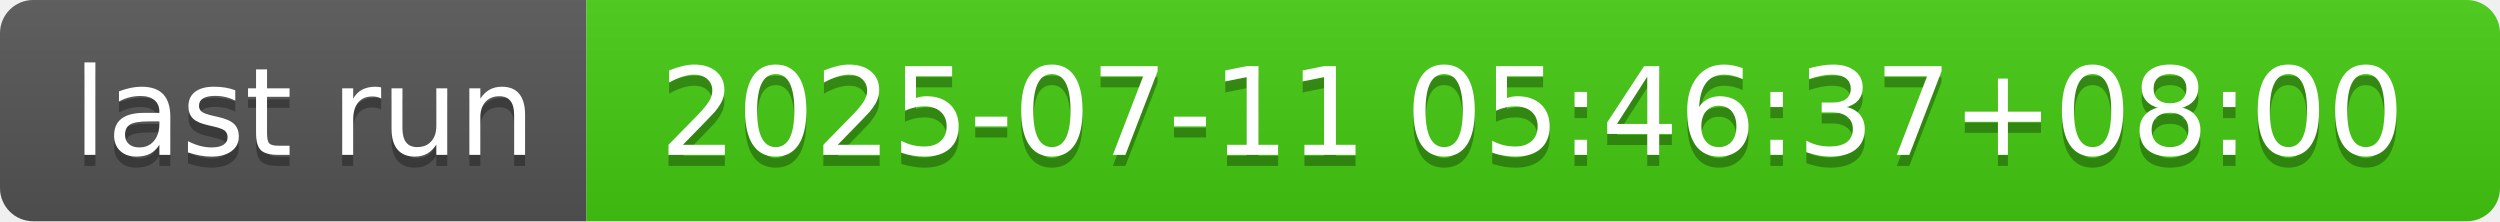
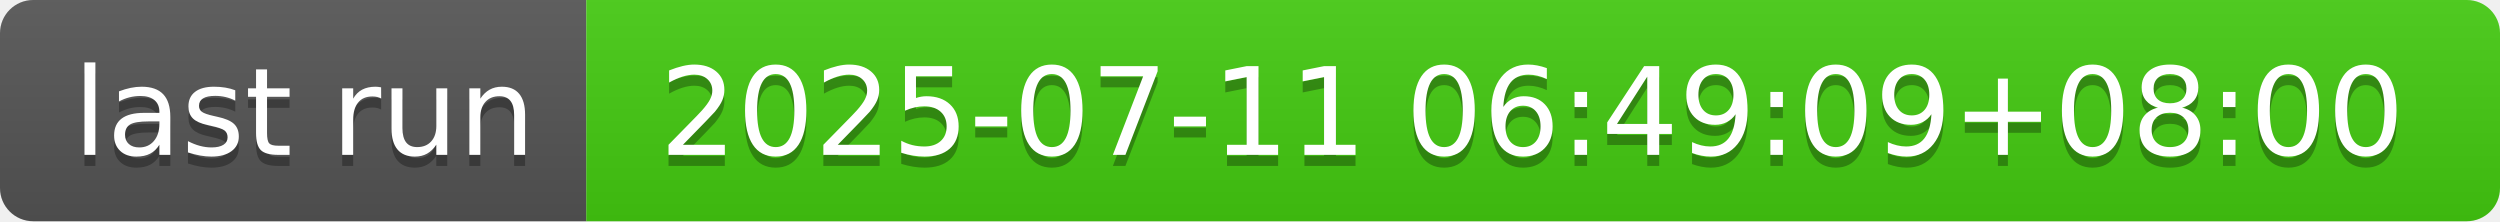
- <svg xmlns="http://www.w3.org/2000/svg" width="226" height="20" role="img" aria-label="last run: 2025-07-11 05:46:37+08:00">
+ <svg xmlns="http://www.w3.org/2000/svg" width="226" height="20" role="img" aria-label="last run: 2025-07-11 06:49:09+08:00">
  <linearGradient id="s" x2="0" y2="100%">
    <stop offset="0" stop-color="#bbb" stop-opacity=".1" />
    <stop offset="1" stop-opacity=".1" />
  </linearGradient>
  <clipPath id="r">
    <rect width="226" height="20" rx="3" fill="#fff" />
  </clipPath>
  <g clip-path="url(#r)">
    <rect width="53" height="20" fill="#555" />
    <rect x="53" width="173" height="20" fill="#4c1" />
    <rect width="226" height="20" fill="url(#s)" />
  </g>
  <g fill="#fff" text-anchor="middle" font-family="Verdana,Geneva,DejaVu Sans,sans-serif" text-rendering="geometricPrecision" font-size="110">
    <text aria-hidden="true" x="275" y="150" fill="#010101" fill-opacity=".3" transform="scale(.1)" textLength="430">last run</text>
    <text x="275" y="140" transform="scale(.1)" fill="#fff" textLength="430">last run</text>
-     <text aria-hidden="true" x="1385" y="150" fill="#010101" fill-opacity=".3" transform="scale(.1)" textLength="1630">2025-07-11 05:46:37+08:00</text>
-     <text x="1385" y="140" transform="scale(.1)" fill="#fff" textLength="1630">2025-07-11 05:46:37+08:00</text>
+     <text aria-hidden="true" x="1385" y="150" fill="#010101" fill-opacity=".3" transform="scale(.1)" textLength="1630">2025-07-11 06:49:09+08:00</text>
+     <text x="1385" y="140" transform="scale(.1)" fill="#fff" textLength="1630">2025-07-11 06:49:09+08:00</text>
  </g>
</svg>
